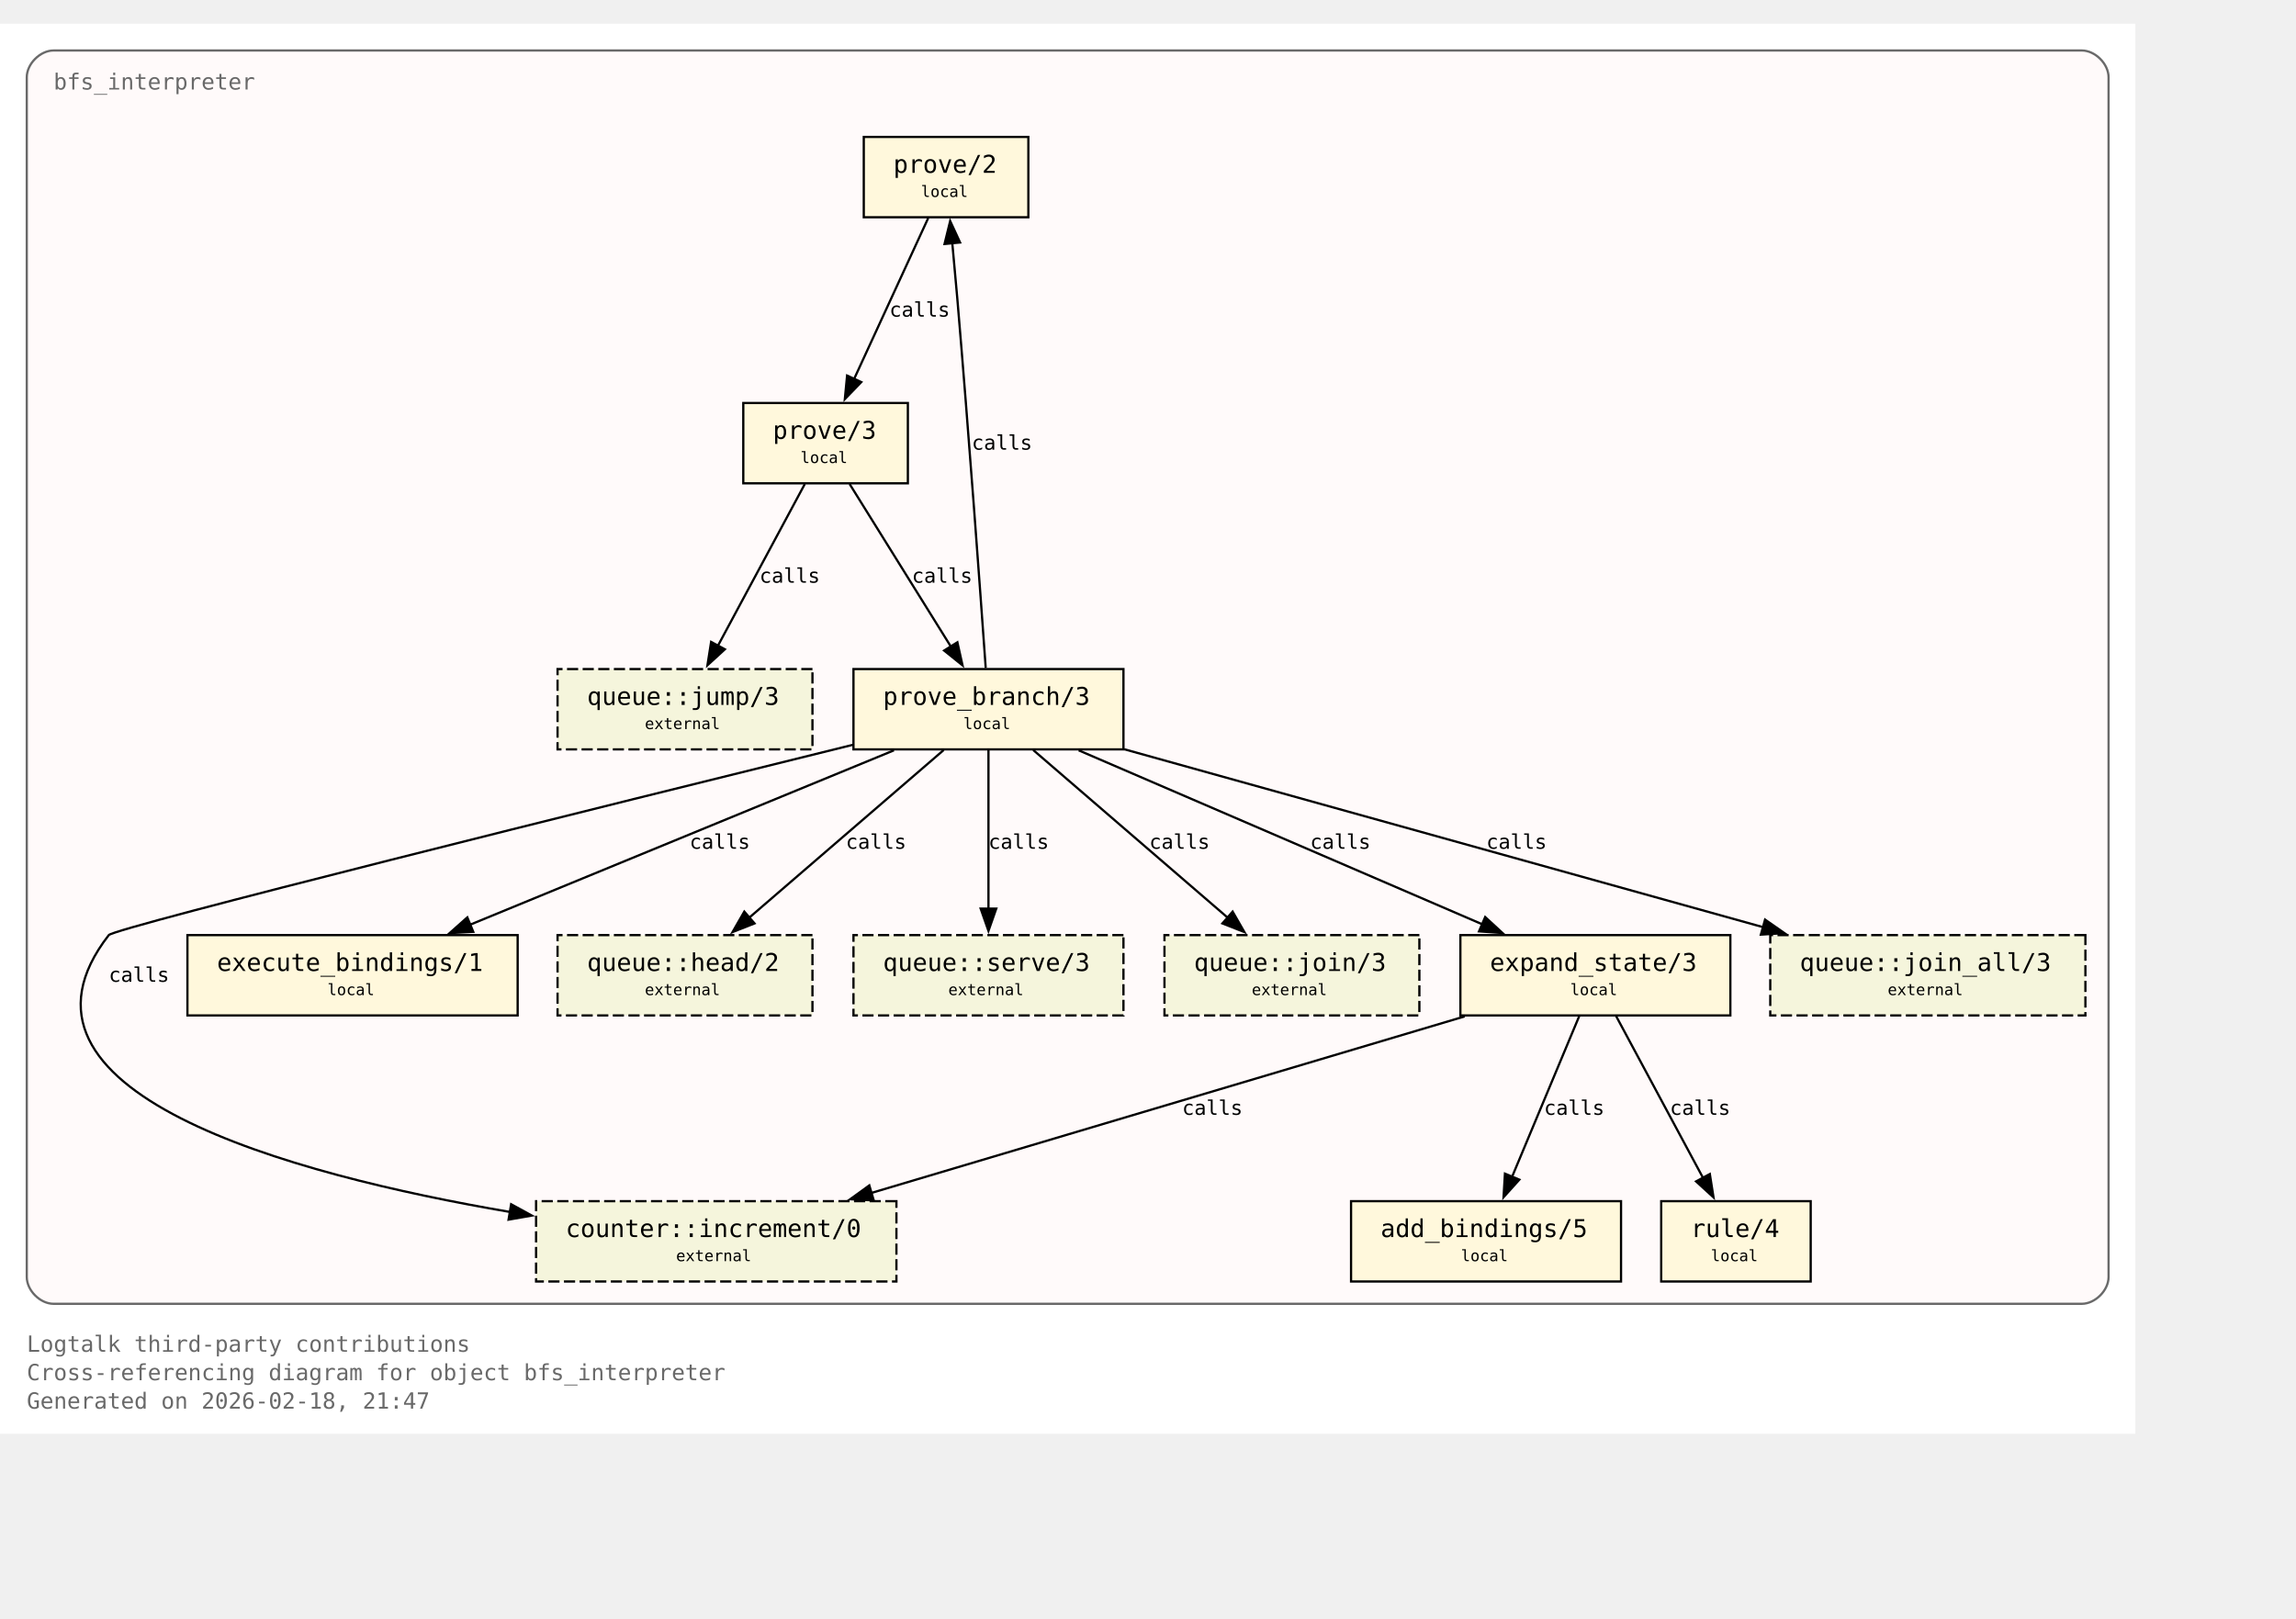
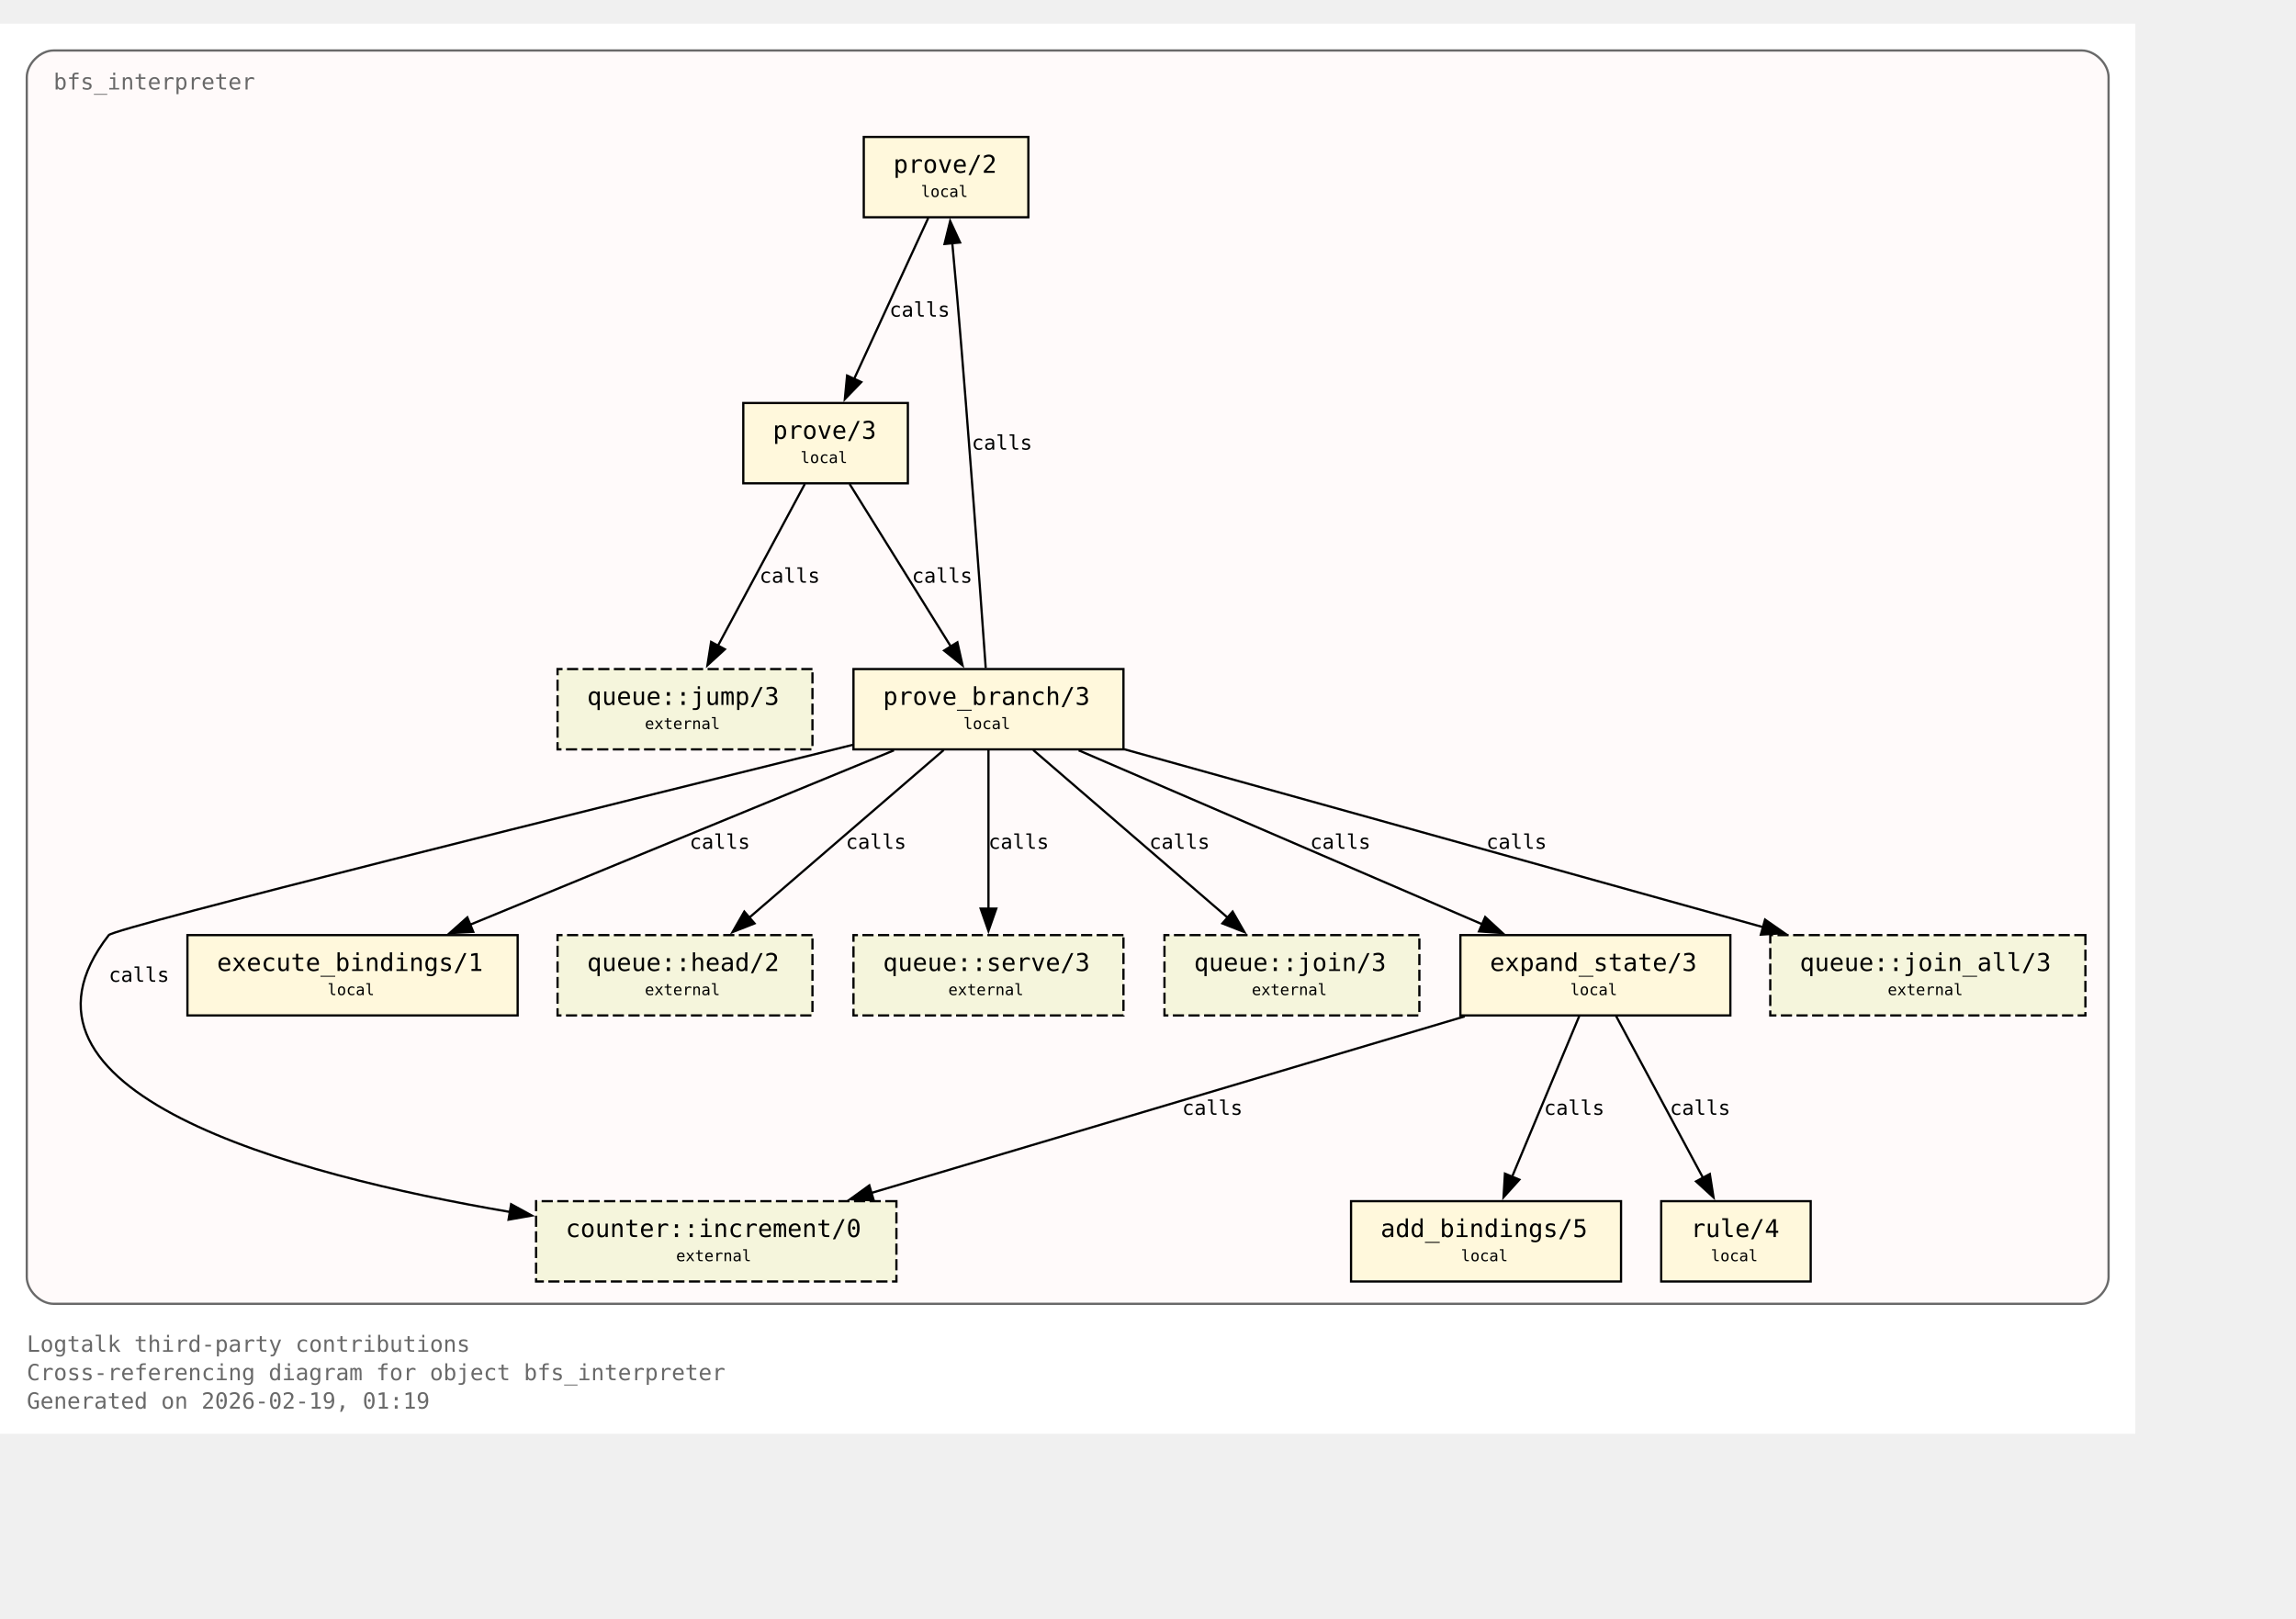
<svg xmlns="http://www.w3.org/2000/svg" xmlns:xlink="http://www.w3.org/1999/xlink" width="1101pt" height="776pt" viewBox="72.00 72.00 1029.00 704.00">
  <g id="graph0" class="graph" transform="scale(1 1) rotate(0) translate(76 700)">
    <polygon fill="white" stroke="none" points="-4,4 -4,-628 953,-628 953,4 -4,4" />
    <text xml:space="preserve" text-anchor="start" x="8" y="-32.75" font-family="Monospace" font-size="10.00" fill="dimgray">Logtalk third-party contributions</text>
    <text xml:space="preserve" text-anchor="start" x="8" y="-20" font-family="Monospace" font-size="10.00" fill="dimgray">Cross-referencing diagram for object bfs_interpreter</text>
-     <text xml:space="preserve" text-anchor="start" x="8" y="-7.25" font-family="Monospace" font-size="10.00" fill="dimgray">Generated on 2026-02-18, 21:47</text>
+     <text xml:space="preserve" text-anchor="start" x="8" y="-7.25" font-family="Monospace" font-size="10.00" fill="dimgray">Generated on 2026-02-19, 01:19</text>
    <g id="clust1" class="cluster">
      <g id="a_clust1">
        <a xlink:title="bfs_interpreter">
          <path fill="snow" stroke="dimgray" d="M20,-54.25C20,-54.25 929,-54.25 929,-54.25 935,-54.25 941,-60.25 941,-66.25 941,-66.25 941,-604 941,-604 941,-610 935,-616 929,-616 929,-616 20,-616 20,-616 14,-616 8,-610 8,-604 8,-604 8,-66.25 8,-66.25 8,-60.25 14,-54.25 20,-54.25" />
          <g id="a_clust1_0">
-             <a xlink:href="https://github.com/LogtalkDotOrg/logtalk3/tree/0082bca1e94c63f595b5f17dc783fbf3cc65948a/contributions/verdi_neruda/bfs_interpreter.lgt#L35" xlink:title="https://github.com/LogtalkDotOrg/logtalk3/tree/0082bca1e94c63f595b5f17dc783fbf3cc65948a/contributions/verdi_neruda/bfs_interpreter.lgt#L35">
+             <a xlink:href="https://github.com/LogtalkDotOrg/logtalk3/tree/a87cc66aca2146423118a22d16bc116d2a34b094/contributions/verdi_neruda/bfs_interpreter.lgt#L35" xlink:title="https://github.com/LogtalkDotOrg/logtalk3/tree/a87cc66aca2146423118a22d16bc116d2a34b094/contributions/verdi_neruda/bfs_interpreter.lgt#L35">
              <text xml:space="preserve" text-anchor="start" x="20" y="-598.5" font-family="Monospace" font-size="10.00" fill="dimgray">bfs_interpreter</text>
            </a>
          </g>
        </a>
      </g>
    </g>
    <g id="node1" class="node">
      <polygon fill="cornsilk" stroke="black" points="456.88,-577.25 383.12,-577.25 383.12,-541.25 456.88,-541.25 456.88,-577.25" />
      <text xml:space="preserve" text-anchor="start" x="391.12" y="-561.95" font-family="Monospace" font-size="9.00"> </text>
      <g id="a_node1_1">
-         <a xlink:href="https://github.com/LogtalkDotOrg/logtalk3/tree/0082bca1e94c63f595b5f17dc783fbf3cc65948a/contributions/verdi_neruda/bfs_interpreter.lgt#L45" xlink:title="https://github.com/LogtalkDotOrg/logtalk3/tree/0082bca1e94c63f595b5f17dc783fbf3cc65948a/contributions/verdi_neruda/bfs_interpreter.lgt#L45">
+         <a xlink:href="https://github.com/LogtalkDotOrg/logtalk3/tree/a87cc66aca2146423118a22d16bc116d2a34b094/contributions/verdi_neruda/bfs_interpreter.lgt#L45" xlink:title="https://github.com/LogtalkDotOrg/logtalk3/tree/a87cc66aca2146423118a22d16bc116d2a34b094/contributions/verdi_neruda/bfs_interpreter.lgt#L45">
          <text xml:space="preserve" text-anchor="start" x="396.38" y="-561.17" font-family="Monospace" font-size="11.00">prove/2</text>
        </a>
      </g>
      <text xml:space="preserve" text-anchor="start" x="443.62" y="-561.95" font-family="Monospace" font-size="9.00"> </text>
      <text xml:space="preserve" text-anchor="start" x="391.12" y="-549.58" font-family="Monospace" font-size="9.00"> </text>
      <text xml:space="preserve" text-anchor="start" x="408.75" y="-550.35" font-family="Monospace" font-size="7.00">local</text>
      <text xml:space="preserve" text-anchor="start" x="443.62" y="-549.58" font-family="Monospace" font-size="9.00"> </text>
    </g>
    <g id="node2" class="node">
      <polygon fill="cornsilk" stroke="black" points="402.88,-458 329.12,-458 329.12,-422 402.88,-422 402.88,-458" />
      <text xml:space="preserve" text-anchor="start" x="337.12" y="-442.7" font-family="Monospace" font-size="9.00"> </text>
      <g id="a_node2_2">
-         <a xlink:href="https://github.com/LogtalkDotOrg/logtalk3/tree/0082bca1e94c63f595b5f17dc783fbf3cc65948a/contributions/verdi_neruda/bfs_interpreter.lgt#L48" xlink:title="https://github.com/LogtalkDotOrg/logtalk3/tree/0082bca1e94c63f595b5f17dc783fbf3cc65948a/contributions/verdi_neruda/bfs_interpreter.lgt#L48">
+         <a xlink:href="https://github.com/LogtalkDotOrg/logtalk3/tree/a87cc66aca2146423118a22d16bc116d2a34b094/contributions/verdi_neruda/bfs_interpreter.lgt#L48" xlink:title="https://github.com/LogtalkDotOrg/logtalk3/tree/a87cc66aca2146423118a22d16bc116d2a34b094/contributions/verdi_neruda/bfs_interpreter.lgt#L48">
          <text xml:space="preserve" text-anchor="start" x="342.38" y="-441.93" font-family="Monospace" font-size="11.00">prove/3</text>
        </a>
      </g>
      <text xml:space="preserve" text-anchor="start" x="389.62" y="-442.7" font-family="Monospace" font-size="9.00"> </text>
      <text xml:space="preserve" text-anchor="start" x="337.12" y="-430.32" font-family="Monospace" font-size="9.00"> </text>
      <text xml:space="preserve" text-anchor="start" x="354.75" y="-431.1" font-family="Monospace" font-size="7.00">local</text>
      <text xml:space="preserve" text-anchor="start" x="389.62" y="-430.32" font-family="Monospace" font-size="9.00"> </text>
    </g>
    <g id="edge1" class="edge">
      <g id="a_edge1">
-         <a xlink:href="https://github.com/LogtalkDotOrg/logtalk3/tree/0082bca1e94c63f595b5f17dc783fbf3cc65948a/contributions/verdi_neruda/bfs_interpreter.lgt#L45" xlink:title="calls">
+         <a xlink:href="https://github.com/LogtalkDotOrg/logtalk3/tree/a87cc66aca2146423118a22d16bc116d2a34b094/contributions/verdi_neruda/bfs_interpreter.lgt#L45" xlink:title="calls">
          <path fill="none" stroke="black" d="M412.03,-540.95C403.26,-521.9 389.03,-491 378.71,-468.6" />
          <polygon fill="black" stroke="black" points="382,-467.37 374.63,-459.75 375.64,-470.29 382,-467.37" />
        </a>
      </g>
      <g id="a_edge1-label">
-         <a xlink:href="https://github.com/LogtalkDotOrg/logtalk3/tree/0082bca1e94c63f595b5f17dc783fbf3cc65948a/contributions/verdi_neruda/bfs_interpreter.lgt#L45" xlink:title="https://github.com/LogtalkDotOrg/logtalk3/tree/0082bca1e94c63f595b5f17dc783fbf3cc65948a/contributions/verdi_neruda/bfs_interpreter.lgt#L45">
+         <a xlink:href="https://github.com/LogtalkDotOrg/logtalk3/tree/a87cc66aca2146423118a22d16bc116d2a34b094/contributions/verdi_neruda/bfs_interpreter.lgt#L45" xlink:title="https://github.com/LogtalkDotOrg/logtalk3/tree/a87cc66aca2146423118a22d16bc116d2a34b094/contributions/verdi_neruda/bfs_interpreter.lgt#L45">
          <text xml:space="preserve" text-anchor="start" x="394.62" y="-496.7" font-family="Monospace" font-size="9.00">calls</text>
        </a>
      </g>
    </g>
    <g id="node3" class="node">
      <polygon fill="cornsilk" stroke="black" points="499.5,-338.75 378.5,-338.75 378.5,-302.75 499.5,-302.75 499.5,-338.75" />
      <text xml:space="preserve" text-anchor="start" x="386.5" y="-323.45" font-family="Monospace" font-size="9.00"> </text>
      <g id="a_node3_3">
-         <a xlink:href="https://github.com/LogtalkDotOrg/logtalk3/tree/0082bca1e94c63f595b5f17dc783fbf3cc65948a/contributions/verdi_neruda/bfs_interpreter.lgt#L53" xlink:title="https://github.com/LogtalkDotOrg/logtalk3/tree/0082bca1e94c63f595b5f17dc783fbf3cc65948a/contributions/verdi_neruda/bfs_interpreter.lgt#L53">
+         <a xlink:href="https://github.com/LogtalkDotOrg/logtalk3/tree/a87cc66aca2146423118a22d16bc116d2a34b094/contributions/verdi_neruda/bfs_interpreter.lgt#L53" xlink:title="https://github.com/LogtalkDotOrg/logtalk3/tree/a87cc66aca2146423118a22d16bc116d2a34b094/contributions/verdi_neruda/bfs_interpreter.lgt#L53">
          <text xml:space="preserve" text-anchor="start" x="391.75" y="-322.68" font-family="Monospace" font-size="11.00">prove_branch/3</text>
        </a>
      </g>
      <text xml:space="preserve" text-anchor="start" x="486.25" y="-323.45" font-family="Monospace" font-size="9.00"> </text>
      <text xml:space="preserve" text-anchor="start" x="386.5" y="-311.07" font-family="Monospace" font-size="9.00"> </text>
      <text xml:space="preserve" text-anchor="start" x="427.75" y="-311.85" font-family="Monospace" font-size="7.00">local</text>
      <text xml:space="preserve" text-anchor="start" x="486.25" y="-311.07" font-family="Monospace" font-size="9.00"> </text>
    </g>
    <g id="edge2" class="edge">
      <g id="a_edge2">
-         <a xlink:href="https://github.com/LogtalkDotOrg/logtalk3/tree/0082bca1e94c63f595b5f17dc783fbf3cc65948a/contributions/verdi_neruda/bfs_interpreter.lgt#L48" xlink:title="calls">
+         <a xlink:href="https://github.com/LogtalkDotOrg/logtalk3/tree/a87cc66aca2146423118a22d16bc116d2a34b094/contributions/verdi_neruda/bfs_interpreter.lgt#L48" xlink:title="calls">
          <path fill="none" stroke="black" d="M376.77,-421.7C388.74,-402.48 408.22,-371.19 422.2,-348.74" />
          <polygon fill="black" stroke="black" points="425.07,-350.75 427.38,-340.41 419.13,-347.05 425.07,-350.75" />
        </a>
      </g>
      <g id="a_edge2-label">
-         <a xlink:href="https://github.com/LogtalkDotOrg/logtalk3/tree/0082bca1e94c63f595b5f17dc783fbf3cc65948a/contributions/verdi_neruda/bfs_interpreter.lgt#L48" xlink:title="https://github.com/LogtalkDotOrg/logtalk3/tree/0082bca1e94c63f595b5f17dc783fbf3cc65948a/contributions/verdi_neruda/bfs_interpreter.lgt#L48">
+         <a xlink:href="https://github.com/LogtalkDotOrg/logtalk3/tree/a87cc66aca2146423118a22d16bc116d2a34b094/contributions/verdi_neruda/bfs_interpreter.lgt#L48" xlink:title="https://github.com/LogtalkDotOrg/logtalk3/tree/a87cc66aca2146423118a22d16bc116d2a34b094/contributions/verdi_neruda/bfs_interpreter.lgt#L48">
          <text xml:space="preserve" text-anchor="start" x="404.69" y="-377.45" font-family="Monospace" font-size="9.00">calls</text>
        </a>
      </g>
    </g>
    <g id="node8" class="node">
      <polygon fill="beige" stroke="black" stroke-dasharray="5,2" points="360.12,-338.75 245.88,-338.75 245.88,-302.75 360.12,-302.75 360.12,-338.75" />
      <text xml:space="preserve" text-anchor="start" x="253.88" y="-323.45" font-family="Monospace" font-size="9.00"> </text>
      <g id="a_node8_4">
        <a xlink:href="https://logtalk.org/library/queuep_0.html#jump-3" xlink:title="https://logtalk.org/library/queuep_0.html#jump-3">
          <text xml:space="preserve" text-anchor="start" x="259.12" y="-322.68" font-family="Monospace" font-size="11.00">queue::jump/3</text>
        </a>
      </g>
      <text xml:space="preserve" text-anchor="start" x="346.88" y="-323.45" font-family="Monospace" font-size="9.00"> </text>
      <text xml:space="preserve" text-anchor="start" x="253.88" y="-311.07" font-family="Monospace" font-size="9.00"> </text>
      <text xml:space="preserve" text-anchor="start" x="285" y="-311.85" font-family="Monospace" font-size="7.00">external</text>
      <text xml:space="preserve" text-anchor="start" x="346.88" y="-311.07" font-family="Monospace" font-size="9.00"> </text>
    </g>
    <g id="edge8" class="edge">
      <g id="a_edge8">
-         <a xlink:href="https://github.com/LogtalkDotOrg/logtalk3/tree/0082bca1e94c63f595b5f17dc783fbf3cc65948a/contributions/verdi_neruda/bfs_interpreter.lgt#L48" xlink:title="calls">
+         <a xlink:href="https://github.com/LogtalkDotOrg/logtalk3/tree/a87cc66aca2146423118a22d16bc116d2a34b094/contributions/verdi_neruda/bfs_interpreter.lgt#L48" xlink:title="calls">
          <path fill="none" stroke="black" d="M356.7,-421.7C346.42,-402.56 329.72,-371.47 317.67,-349.04" />
          <polygon fill="black" stroke="black" points="320.87,-347.61 313.05,-340.45 314.7,-350.92 320.87,-347.61" />
        </a>
      </g>
      <g id="a_edge8-label">
-         <a xlink:href="https://github.com/LogtalkDotOrg/logtalk3/tree/0082bca1e94c63f595b5f17dc783fbf3cc65948a/contributions/verdi_neruda/bfs_interpreter.lgt#L48" xlink:title="https://github.com/LogtalkDotOrg/logtalk3/tree/0082bca1e94c63f595b5f17dc783fbf3cc65948a/contributions/verdi_neruda/bfs_interpreter.lgt#L48">
+         <a xlink:href="https://github.com/LogtalkDotOrg/logtalk3/tree/a87cc66aca2146423118a22d16bc116d2a34b094/contributions/verdi_neruda/bfs_interpreter.lgt#L48" xlink:title="https://github.com/LogtalkDotOrg/logtalk3/tree/a87cc66aca2146423118a22d16bc116d2a34b094/contributions/verdi_neruda/bfs_interpreter.lgt#L48">
          <text xml:space="preserve" text-anchor="start" x="336.39" y="-377.45" font-family="Monospace" font-size="9.00">calls</text>
        </a>
      </g>
    </g>
    <g id="edge4" class="edge">
      <g id="a_edge4">
-         <a xlink:href="https://github.com/LogtalkDotOrg/logtalk3/tree/0082bca1e94c63f595b5f17dc783fbf3cc65948a/contributions/verdi_neruda/bfs_interpreter.lgt#L57" xlink:title="calls">
+         <a xlink:href="https://github.com/LogtalkDotOrg/logtalk3/tree/a87cc66aca2146423118a22d16bc116d2a34b094/contributions/verdi_neruda/bfs_interpreter.lgt#L57" xlink:title="calls">
          <path fill="none" stroke="black" d="M437.77,-339.22C435.45,-371.85 430.2,-444.29 425,-505.25 424.32,-513.2 423.53,-521.81 422.78,-529.74" />
          <polygon fill="black" stroke="black" points="419.31,-529.28 421.84,-539.56 426.28,-529.94 419.31,-529.28" />
        </a>
      </g>
      <g id="a_edge4-label">
-         <a xlink:href="https://github.com/LogtalkDotOrg/logtalk3/tree/0082bca1e94c63f595b5f17dc783fbf3cc65948a/contributions/verdi_neruda/bfs_interpreter.lgt#L57" xlink:title="https://github.com/LogtalkDotOrg/logtalk3/tree/0082bca1e94c63f595b5f17dc783fbf3cc65948a/contributions/verdi_neruda/bfs_interpreter.lgt#L57">
+         <a xlink:href="https://github.com/LogtalkDotOrg/logtalk3/tree/a87cc66aca2146423118a22d16bc116d2a34b094/contributions/verdi_neruda/bfs_interpreter.lgt#L57" xlink:title="https://github.com/LogtalkDotOrg/logtalk3/tree/a87cc66aca2146423118a22d16bc116d2a34b094/contributions/verdi_neruda/bfs_interpreter.lgt#L57">
          <text xml:space="preserve" text-anchor="start" x="431.51" y="-437.07" font-family="Monospace" font-size="9.00">calls</text>
        </a>
      </g>
    </g>
    <g id="node4" class="node">
      <polygon fill="cornsilk" stroke="black" points="771.5,-219.5 650.5,-219.5 650.5,-183.5 771.5,-183.5 771.5,-219.5" />
      <text xml:space="preserve" text-anchor="start" x="658.5" y="-204.2" font-family="Monospace" font-size="9.00"> </text>
      <g id="a_node4_5">
-         <a xlink:href="https://github.com/LogtalkDotOrg/logtalk3/tree/0082bca1e94c63f595b5f17dc783fbf3cc65948a/contributions/verdi_neruda/bfs_interpreter.lgt#L75" xlink:title="https://github.com/LogtalkDotOrg/logtalk3/tree/0082bca1e94c63f595b5f17dc783fbf3cc65948a/contributions/verdi_neruda/bfs_interpreter.lgt#L75">
+         <a xlink:href="https://github.com/LogtalkDotOrg/logtalk3/tree/a87cc66aca2146423118a22d16bc116d2a34b094/contributions/verdi_neruda/bfs_interpreter.lgt#L75" xlink:title="https://github.com/LogtalkDotOrg/logtalk3/tree/a87cc66aca2146423118a22d16bc116d2a34b094/contributions/verdi_neruda/bfs_interpreter.lgt#L75">
          <text xml:space="preserve" text-anchor="start" x="663.75" y="-203.43" font-family="Monospace" font-size="11.00">expand_state/3</text>
        </a>
      </g>
      <text xml:space="preserve" text-anchor="start" x="758.25" y="-204.2" font-family="Monospace" font-size="9.00"> </text>
      <text xml:space="preserve" text-anchor="start" x="658.5" y="-191.82" font-family="Monospace" font-size="9.00"> </text>
      <text xml:space="preserve" text-anchor="start" x="699.75" y="-192.6" font-family="Monospace" font-size="7.00">local</text>
      <text xml:space="preserve" text-anchor="start" x="758.25" y="-191.82" font-family="Monospace" font-size="9.00"> </text>
    </g>
    <g id="edge5" class="edge">
      <g id="a_edge5">
-         <a xlink:href="https://github.com/LogtalkDotOrg/logtalk3/tree/0082bca1e94c63f595b5f17dc783fbf3cc65948a/contributions/verdi_neruda/bfs_interpreter.lgt#L57" xlink:title="calls">
+         <a xlink:href="https://github.com/LogtalkDotOrg/logtalk3/tree/a87cc66aca2146423118a22d16bc116d2a34b094/contributions/verdi_neruda/bfs_interpreter.lgt#L57" xlink:title="calls">
          <path fill="none" stroke="black" d="M479.43,-302.32C527.61,-281.55 608.15,-246.84 660.41,-224.31" />
          <polygon fill="black" stroke="black" points="661.61,-227.6 669.4,-220.43 658.84,-221.17 661.61,-227.6" />
        </a>
      </g>
      <g id="a_edge5-label">
-         <a xlink:href="https://github.com/LogtalkDotOrg/logtalk3/tree/0082bca1e94c63f595b5f17dc783fbf3cc65948a/contributions/verdi_neruda/bfs_interpreter.lgt#L57" xlink:title="https://github.com/LogtalkDotOrg/logtalk3/tree/0082bca1e94c63f595b5f17dc783fbf3cc65948a/contributions/verdi_neruda/bfs_interpreter.lgt#L57">
+         <a xlink:href="https://github.com/LogtalkDotOrg/logtalk3/tree/a87cc66aca2146423118a22d16bc116d2a34b094/contributions/verdi_neruda/bfs_interpreter.lgt#L57" xlink:title="https://github.com/LogtalkDotOrg/logtalk3/tree/a87cc66aca2146423118a22d16bc116d2a34b094/contributions/verdi_neruda/bfs_interpreter.lgt#L57">
          <text xml:space="preserve" text-anchor="start" x="583.16" y="-258.2" font-family="Monospace" font-size="9.00">calls</text>
        </a>
      </g>
    </g>
    <g id="node6" class="node">
      <polygon fill="cornsilk" stroke="black" points="228,-219.5 80,-219.5 80,-183.5 228,-183.5 228,-219.5" />
      <text xml:space="preserve" text-anchor="start" x="88" y="-204.2" font-family="Monospace" font-size="9.00"> </text>
      <g id="a_node6_6">
-         <a xlink:href="https://github.com/LogtalkDotOrg/logtalk3/tree/0082bca1e94c63f595b5f17dc783fbf3cc65948a/contributions/verdi_neruda/bfs_interpreter.lgt#L100" xlink:title="https://github.com/LogtalkDotOrg/logtalk3/tree/0082bca1e94c63f595b5f17dc783fbf3cc65948a/contributions/verdi_neruda/bfs_interpreter.lgt#L100">
+         <a xlink:href="https://github.com/LogtalkDotOrg/logtalk3/tree/a87cc66aca2146423118a22d16bc116d2a34b094/contributions/verdi_neruda/bfs_interpreter.lgt#L100" xlink:title="https://github.com/LogtalkDotOrg/logtalk3/tree/a87cc66aca2146423118a22d16bc116d2a34b094/contributions/verdi_neruda/bfs_interpreter.lgt#L100">
          <text xml:space="preserve" text-anchor="start" x="93.25" y="-203.43" font-family="Monospace" font-size="11.00">execute_bindings/1</text>
        </a>
      </g>
      <text xml:space="preserve" text-anchor="start" x="214.75" y="-204.2" font-family="Monospace" font-size="9.00"> </text>
      <text xml:space="preserve" text-anchor="start" x="88" y="-191.82" font-family="Monospace" font-size="9.00"> </text>
      <text xml:space="preserve" text-anchor="start" x="142.75" y="-192.6" font-family="Monospace" font-size="7.00">local</text>
      <text xml:space="preserve" text-anchor="start" x="214.75" y="-191.82" font-family="Monospace" font-size="9.00"> </text>
    </g>
    <g id="edge3" class="edge">
      <g id="a_edge3">
-         <a xlink:href="https://github.com/LogtalkDotOrg/logtalk3/tree/0082bca1e94c63f595b5f17dc783fbf3cc65948a/contributions/verdi_neruda/bfs_interpreter.lgt#L53" xlink:title="calls">
+         <a xlink:href="https://github.com/LogtalkDotOrg/logtalk3/tree/a87cc66aca2146423118a22d16bc116d2a34b094/contributions/verdi_neruda/bfs_interpreter.lgt#L53" xlink:title="calls">
          <path fill="none" stroke="black" d="M396.64,-302.32C346.05,-281.51 261.41,-246.69 206.66,-224.16" />
          <polygon fill="black" stroke="black" points="208.11,-220.97 197.53,-220.41 205.44,-227.45 208.11,-220.97" />
        </a>
      </g>
      <g id="a_edge3-label">
-         <a xlink:href="https://github.com/LogtalkDotOrg/logtalk3/tree/0082bca1e94c63f595b5f17dc783fbf3cc65948a/contributions/verdi_neruda/bfs_interpreter.lgt#L53" xlink:title="https://github.com/LogtalkDotOrg/logtalk3/tree/0082bca1e94c63f595b5f17dc783fbf3cc65948a/contributions/verdi_neruda/bfs_interpreter.lgt#L53">
+         <a xlink:href="https://github.com/LogtalkDotOrg/logtalk3/tree/a87cc66aca2146423118a22d16bc116d2a34b094/contributions/verdi_neruda/bfs_interpreter.lgt#L53" xlink:title="https://github.com/LogtalkDotOrg/logtalk3/tree/a87cc66aca2146423118a22d16bc116d2a34b094/contributions/verdi_neruda/bfs_interpreter.lgt#L53">
          <text xml:space="preserve" text-anchor="start" x="305.05" y="-258.2" font-family="Monospace" font-size="9.00">calls</text>
        </a>
      </g>
    </g>
    <g id="node9" class="node">
      <polygon fill="beige" stroke="black" stroke-dasharray="5,2" points="360.12,-219.5 245.88,-219.5 245.88,-183.5 360.12,-183.5 360.12,-219.5" />
      <text xml:space="preserve" text-anchor="start" x="253.88" y="-204.2" font-family="Monospace" font-size="9.00"> </text>
      <g id="a_node9_7">
        <a xlink:href="https://logtalk.org/library/queuep_0.html#head-2" xlink:title="https://logtalk.org/library/queuep_0.html#head-2">
          <text xml:space="preserve" text-anchor="start" x="259.12" y="-203.43" font-family="Monospace" font-size="11.00">queue::head/2</text>
        </a>
      </g>
      <text xml:space="preserve" text-anchor="start" x="346.88" y="-204.2" font-family="Monospace" font-size="9.00"> </text>
      <text xml:space="preserve" text-anchor="start" x="253.88" y="-191.82" font-family="Monospace" font-size="9.00"> </text>
      <text xml:space="preserve" text-anchor="start" x="285" y="-192.6" font-family="Monospace" font-size="7.00">external</text>
      <text xml:space="preserve" text-anchor="start" x="346.88" y="-191.82" font-family="Monospace" font-size="9.00"> </text>
    </g>
    <g id="edge9" class="edge">
      <g id="a_edge9">
-         <a xlink:href="https://github.com/LogtalkDotOrg/logtalk3/tree/0082bca1e94c63f595b5f17dc783fbf3cc65948a/contributions/verdi_neruda/bfs_interpreter.lgt#L53" xlink:title="calls">
+         <a xlink:href="https://github.com/LogtalkDotOrg/logtalk3/tree/a87cc66aca2146423118a22d16bc116d2a34b094/contributions/verdi_neruda/bfs_interpreter.lgt#L53" xlink:title="calls">
          <path fill="none" stroke="black" d="M418.93,-302.45C395.83,-282.53 357.71,-249.67 331.53,-227.1" />
          <polygon fill="black" stroke="black" points="334.16,-224.74 324.3,-220.86 329.58,-230.04 334.16,-224.74" />
        </a>
      </g>
      <g id="a_edge9-label">
-         <a xlink:href="https://github.com/LogtalkDotOrg/logtalk3/tree/0082bca1e94c63f595b5f17dc783fbf3cc65948a/contributions/verdi_neruda/bfs_interpreter.lgt#L53" xlink:title="https://github.com/LogtalkDotOrg/logtalk3/tree/0082bca1e94c63f595b5f17dc783fbf3cc65948a/contributions/verdi_neruda/bfs_interpreter.lgt#L53">
+         <a xlink:href="https://github.com/LogtalkDotOrg/logtalk3/tree/a87cc66aca2146423118a22d16bc116d2a34b094/contributions/verdi_neruda/bfs_interpreter.lgt#L53" xlink:title="https://github.com/LogtalkDotOrg/logtalk3/tree/a87cc66aca2146423118a22d16bc116d2a34b094/contributions/verdi_neruda/bfs_interpreter.lgt#L53">
          <text xml:space="preserve" text-anchor="start" x="375.08" y="-258.2" font-family="Monospace" font-size="9.00">calls</text>
        </a>
      </g>
    </g>
    <g id="node10" class="node">
      <polygon fill="beige" stroke="black" stroke-dasharray="5,2" points="499.5,-219.5 378.5,-219.5 378.5,-183.5 499.5,-183.5 499.5,-219.5" />
      <text xml:space="preserve" text-anchor="start" x="386.5" y="-204.2" font-family="Monospace" font-size="9.00"> </text>
      <g id="a_node10_8">
        <a xlink:href="https://logtalk.org/library/queuep_0.html#serve-3" xlink:title="https://logtalk.org/library/queuep_0.html#serve-3">
          <text xml:space="preserve" text-anchor="start" x="391.75" y="-203.43" font-family="Monospace" font-size="11.00">queue::serve/3</text>
        </a>
      </g>
      <text xml:space="preserve" text-anchor="start" x="486.25" y="-204.2" font-family="Monospace" font-size="9.00"> </text>
      <text xml:space="preserve" text-anchor="start" x="386.5" y="-191.82" font-family="Monospace" font-size="9.00"> </text>
      <text xml:space="preserve" text-anchor="start" x="421" y="-192.6" font-family="Monospace" font-size="7.00">external</text>
      <text xml:space="preserve" text-anchor="start" x="486.25" y="-191.82" font-family="Monospace" font-size="9.00"> </text>
    </g>
    <g id="edge10" class="edge">
      <g id="a_edge10">
-         <a xlink:href="https://github.com/LogtalkDotOrg/logtalk3/tree/0082bca1e94c63f595b5f17dc783fbf3cc65948a/contributions/verdi_neruda/bfs_interpreter.lgt#L57" xlink:title="calls">
+         <a xlink:href="https://github.com/LogtalkDotOrg/logtalk3/tree/a87cc66aca2146423118a22d16bc116d2a34b094/contributions/verdi_neruda/bfs_interpreter.lgt#L57" xlink:title="calls">
          <path fill="none" stroke="black" d="M439,-302.45C439,-283.75 439,-253.62 439,-231.33" />
          <polygon fill="black" stroke="black" points="442.5,-231.39 439,-221.39 435.5,-231.39 442.5,-231.39" />
        </a>
      </g>
      <g id="a_edge10-label">
-         <a xlink:href="https://github.com/LogtalkDotOrg/logtalk3/tree/0082bca1e94c63f595b5f17dc783fbf3cc65948a/contributions/verdi_neruda/bfs_interpreter.lgt#L57" xlink:title="https://github.com/LogtalkDotOrg/logtalk3/tree/0082bca1e94c63f595b5f17dc783fbf3cc65948a/contributions/verdi_neruda/bfs_interpreter.lgt#L57">
+         <a xlink:href="https://github.com/LogtalkDotOrg/logtalk3/tree/a87cc66aca2146423118a22d16bc116d2a34b094/contributions/verdi_neruda/bfs_interpreter.lgt#L57" xlink:title="https://github.com/LogtalkDotOrg/logtalk3/tree/a87cc66aca2146423118a22d16bc116d2a34b094/contributions/verdi_neruda/bfs_interpreter.lgt#L57">
          <text xml:space="preserve" text-anchor="start" x="439" y="-258.2" font-family="Monospace" font-size="9.00">calls</text>
        </a>
      </g>
    </g>
    <g id="node11" class="node">
      <polygon fill="beige" stroke="black" stroke-dasharray="5,2" points="632.12,-219.5 517.88,-219.5 517.88,-183.5 632.12,-183.5 632.12,-219.5" />
      <text xml:space="preserve" text-anchor="start" x="525.88" y="-204.2" font-family="Monospace" font-size="9.00"> </text>
      <g id="a_node11_9">
        <a xlink:href="https://logtalk.org/library/queuep_0.html#join-3" xlink:title="https://logtalk.org/library/queuep_0.html#join-3">
          <text xml:space="preserve" text-anchor="start" x="531.12" y="-203.43" font-family="Monospace" font-size="11.00">queue::join/3</text>
        </a>
      </g>
      <text xml:space="preserve" text-anchor="start" x="618.88" y="-204.2" font-family="Monospace" font-size="9.00"> </text>
      <text xml:space="preserve" text-anchor="start" x="525.88" y="-191.82" font-family="Monospace" font-size="9.00"> </text>
      <text xml:space="preserve" text-anchor="start" x="557" y="-192.6" font-family="Monospace" font-size="7.00">external</text>
      <text xml:space="preserve" text-anchor="start" x="618.88" y="-191.82" font-family="Monospace" font-size="9.00"> </text>
    </g>
    <g id="edge11" class="edge">
      <g id="a_edge11">
-         <a xlink:href="https://github.com/LogtalkDotOrg/logtalk3/tree/0082bca1e94c63f595b5f17dc783fbf3cc65948a/contributions/verdi_neruda/bfs_interpreter.lgt#L57" xlink:title="calls">
+         <a xlink:href="https://github.com/LogtalkDotOrg/logtalk3/tree/a87cc66aca2146423118a22d16bc116d2a34b094/contributions/verdi_neruda/bfs_interpreter.lgt#L57" xlink:title="calls">
          <path fill="none" stroke="black" d="M459.07,-302.45C482.17,-282.53 520.29,-249.67 546.47,-227.1" />
          <polygon fill="black" stroke="black" points="548.42,-230.04 553.7,-220.86 543.84,-224.74 548.42,-230.04" />
        </a>
      </g>
      <g id="a_edge11-label">
-         <a xlink:href="https://github.com/LogtalkDotOrg/logtalk3/tree/0082bca1e94c63f595b5f17dc783fbf3cc65948a/contributions/verdi_neruda/bfs_interpreter.lgt#L57" xlink:title="https://github.com/LogtalkDotOrg/logtalk3/tree/0082bca1e94c63f595b5f17dc783fbf3cc65948a/contributions/verdi_neruda/bfs_interpreter.lgt#L57">
+         <a xlink:href="https://github.com/LogtalkDotOrg/logtalk3/tree/a87cc66aca2146423118a22d16bc116d2a34b094/contributions/verdi_neruda/bfs_interpreter.lgt#L57" xlink:title="https://github.com/LogtalkDotOrg/logtalk3/tree/a87cc66aca2146423118a22d16bc116d2a34b094/contributions/verdi_neruda/bfs_interpreter.lgt#L57">
          <text xml:space="preserve" text-anchor="start" x="511.08" y="-258.2" font-family="Monospace" font-size="9.00">calls</text>
        </a>
      </g>
    </g>
    <g id="node12" class="node">
      <polygon fill="beige" stroke="black" stroke-dasharray="5,2" points="397.75,-100.25 236.25,-100.25 236.25,-64.25 397.75,-64.25 397.75,-100.25" />
      <text xml:space="preserve" text-anchor="start" x="244.25" y="-84.95" font-family="Monospace" font-size="9.00"> </text>
      <g id="a_node12_10">
        <a xlink:href="https://logtalk.org/library/counter_0.html#increment-0" xlink:title="https://logtalk.org/library/counter_0.html#increment-0">
          <text xml:space="preserve" text-anchor="start" x="249.5" y="-84.17" font-family="Monospace" font-size="11.00">counter::increment/0</text>
        </a>
      </g>
      <text xml:space="preserve" text-anchor="start" x="384.5" y="-84.95" font-family="Monospace" font-size="9.00"> </text>
      <text xml:space="preserve" text-anchor="start" x="244.25" y="-72.58" font-family="Monospace" font-size="9.00"> </text>
      <text xml:space="preserve" text-anchor="start" x="299" y="-73.35" font-family="Monospace" font-size="7.00">external</text>
      <text xml:space="preserve" text-anchor="start" x="384.5" y="-72.58" font-family="Monospace" font-size="9.00"> </text>
    </g>
    <g id="edge12" class="edge">
      <g id="a_edge12">
-         <a xlink:href="https://github.com/LogtalkDotOrg/logtalk3/tree/0082bca1e94c63f595b5f17dc783fbf3cc65948a/contributions/verdi_neruda/bfs_interpreter.lgt#L57" xlink:title="calls">
+         <a xlink:href="https://github.com/LogtalkDotOrg/logtalk3/tree/a87cc66aca2146423118a22d16bc116d2a34b094/contributions/verdi_neruda/bfs_interpreter.lgt#L57" xlink:title="calls">
          <path fill="none" stroke="black" d="M378.32,-304.82C268.39,-277.71 47.35,-222.85 44.75,-219.5 -10,-149.09 125.72,-112.3 224.6,-95.41" />
          <polygon fill="black" stroke="black" points="225.07,-98.88 234.36,-93.79 223.92,-91.97 225.07,-98.88" />
        </a>
      </g>
      <g id="a_edge12-label">
-         <a xlink:href="https://github.com/LogtalkDotOrg/logtalk3/tree/0082bca1e94c63f595b5f17dc783fbf3cc65948a/contributions/verdi_neruda/bfs_interpreter.lgt#L57" xlink:title="https://github.com/LogtalkDotOrg/logtalk3/tree/0082bca1e94c63f595b5f17dc783fbf3cc65948a/contributions/verdi_neruda/bfs_interpreter.lgt#L57">
+         <a xlink:href="https://github.com/LogtalkDotOrg/logtalk3/tree/a87cc66aca2146423118a22d16bc116d2a34b094/contributions/verdi_neruda/bfs_interpreter.lgt#L57" xlink:title="https://github.com/LogtalkDotOrg/logtalk3/tree/a87cc66aca2146423118a22d16bc116d2a34b094/contributions/verdi_neruda/bfs_interpreter.lgt#L57">
          <text xml:space="preserve" text-anchor="start" x="44.75" y="-198.57" font-family="Monospace" font-size="9.00">calls</text>
        </a>
      </g>
    </g>
    <g id="node13" class="node">
      <polygon fill="beige" stroke="black" stroke-dasharray="5,2" points="930.62,-219.5 789.38,-219.5 789.38,-183.5 930.62,-183.5 930.62,-219.5" />
      <text xml:space="preserve" text-anchor="start" x="797.38" y="-204.2" font-family="Monospace" font-size="9.00"> </text>
      <g id="a_node13_11">
        <a xlink:href="https://logtalk.org/library/queuep_0.html#join-all-3" xlink:title="https://logtalk.org/library/queuep_0.html#join-all-3">
          <text xml:space="preserve" text-anchor="start" x="802.62" y="-203.43" font-family="Monospace" font-size="11.00">queue::join_all/3</text>
        </a>
      </g>
      <text xml:space="preserve" text-anchor="start" x="917.38" y="-204.2" font-family="Monospace" font-size="9.00"> </text>
      <text xml:space="preserve" text-anchor="start" x="797.38" y="-191.82" font-family="Monospace" font-size="9.00"> </text>
      <text xml:space="preserve" text-anchor="start" x="842" y="-192.6" font-family="Monospace" font-size="7.00">external</text>
      <text xml:space="preserve" text-anchor="start" x="917.38" y="-191.82" font-family="Monospace" font-size="9.00"> </text>
    </g>
    <g id="edge13" class="edge">
      <g id="a_edge13">
-         <a xlink:href="https://github.com/LogtalkDotOrg/logtalk3/tree/0082bca1e94c63f595b5f17dc783fbf3cc65948a/contributions/verdi_neruda/bfs_interpreter.lgt#L57" xlink:title="calls">
+         <a xlink:href="https://github.com/LogtalkDotOrg/logtalk3/tree/a87cc66aca2146423118a22d16bc116d2a34b094/contributions/verdi_neruda/bfs_interpreter.lgt#L57" xlink:title="calls">
          <path fill="none" stroke="black" d="M499.77,-302.83C575.61,-281.7 705.21,-245.61 786.54,-222.96" />
          <polygon fill="black" stroke="black" points="787.04,-226.45 795.73,-220.4 785.16,-219.71 787.04,-226.45" />
        </a>
      </g>
      <g id="a_edge13-label">
-         <a xlink:href="https://github.com/LogtalkDotOrg/logtalk3/tree/0082bca1e94c63f595b5f17dc783fbf3cc65948a/contributions/verdi_neruda/bfs_interpreter.lgt#L57" xlink:title="https://github.com/LogtalkDotOrg/logtalk3/tree/0082bca1e94c63f595b5f17dc783fbf3cc65948a/contributions/verdi_neruda/bfs_interpreter.lgt#L57">
+         <a xlink:href="https://github.com/LogtalkDotOrg/logtalk3/tree/a87cc66aca2146423118a22d16bc116d2a34b094/contributions/verdi_neruda/bfs_interpreter.lgt#L57" xlink:title="https://github.com/LogtalkDotOrg/logtalk3/tree/a87cc66aca2146423118a22d16bc116d2a34b094/contributions/verdi_neruda/bfs_interpreter.lgt#L57">
          <text xml:space="preserve" text-anchor="start" x="662.12" y="-258.2" font-family="Monospace" font-size="9.00">calls</text>
        </a>
      </g>
    </g>
    <g id="node5" class="node">
      <polygon fill="cornsilk" stroke="black" points="722.5,-100.25 601.5,-100.25 601.5,-64.25 722.5,-64.25 722.5,-100.25" />
      <text xml:space="preserve" text-anchor="start" x="609.5" y="-84.95" font-family="Monospace" font-size="9.00"> </text>
      <g id="a_node5_12">
-         <a xlink:href="https://github.com/LogtalkDotOrg/logtalk3/tree/0082bca1e94c63f595b5f17dc783fbf3cc65948a/contributions/verdi_neruda/bfs_interpreter.lgt#L94" xlink:title="https://github.com/LogtalkDotOrg/logtalk3/tree/0082bca1e94c63f595b5f17dc783fbf3cc65948a/contributions/verdi_neruda/bfs_interpreter.lgt#L94">
+         <a xlink:href="https://github.com/LogtalkDotOrg/logtalk3/tree/a87cc66aca2146423118a22d16bc116d2a34b094/contributions/verdi_neruda/bfs_interpreter.lgt#L94" xlink:title="https://github.com/LogtalkDotOrg/logtalk3/tree/a87cc66aca2146423118a22d16bc116d2a34b094/contributions/verdi_neruda/bfs_interpreter.lgt#L94">
          <text xml:space="preserve" text-anchor="start" x="614.75" y="-84.17" font-family="Monospace" font-size="11.00">add_bindings/5</text>
        </a>
      </g>
      <text xml:space="preserve" text-anchor="start" x="709.25" y="-84.95" font-family="Monospace" font-size="9.00"> </text>
      <text xml:space="preserve" text-anchor="start" x="609.5" y="-72.58" font-family="Monospace" font-size="9.00"> </text>
      <text xml:space="preserve" text-anchor="start" x="650.75" y="-73.35" font-family="Monospace" font-size="7.00">local</text>
      <text xml:space="preserve" text-anchor="start" x="709.25" y="-72.58" font-family="Monospace" font-size="9.00"> </text>
    </g>
    <g id="edge7" class="edge">
      <g id="a_edge7">
-         <a xlink:href="https://github.com/LogtalkDotOrg/logtalk3/tree/0082bca1e94c63f595b5f17dc783fbf3cc65948a/contributions/verdi_neruda/bfs_interpreter.lgt#L76" xlink:title="calls">
+         <a xlink:href="https://github.com/LogtalkDotOrg/logtalk3/tree/a87cc66aca2146423118a22d16bc116d2a34b094/contributions/verdi_neruda/bfs_interpreter.lgt#L76" xlink:title="calls">
          <path fill="none" stroke="black" d="M703.77,-183.2C695.84,-164.24 683.01,-133.53 673.66,-111.15" />
          <polygon fill="black" stroke="black" points="676.93,-109.9 669.84,-102.02 670.47,-112.59 676.93,-109.9" />
        </a>
      </g>
      <g id="a_edge7-label">
-         <a xlink:href="https://github.com/LogtalkDotOrg/logtalk3/tree/0082bca1e94c63f595b5f17dc783fbf3cc65948a/contributions/verdi_neruda/bfs_interpreter.lgt#L76" xlink:title="https://github.com/LogtalkDotOrg/logtalk3/tree/0082bca1e94c63f595b5f17dc783fbf3cc65948a/contributions/verdi_neruda/bfs_interpreter.lgt#L76">
+         <a xlink:href="https://github.com/LogtalkDotOrg/logtalk3/tree/a87cc66aca2146423118a22d16bc116d2a34b094/contributions/verdi_neruda/bfs_interpreter.lgt#L76" xlink:title="https://github.com/LogtalkDotOrg/logtalk3/tree/a87cc66aca2146423118a22d16bc116d2a34b094/contributions/verdi_neruda/bfs_interpreter.lgt#L76">
          <text xml:space="preserve" text-anchor="start" x="687.97" y="-138.95" font-family="Monospace" font-size="9.00">calls</text>
        </a>
      </g>
    </g>
    <g id="node7" class="node">
      <polygon fill="cornsilk" stroke="black" points="807.5,-100.25 740.5,-100.25 740.5,-64.25 807.5,-64.25 807.5,-100.25" />
      <text xml:space="preserve" text-anchor="start" x="748.5" y="-84.95" font-family="Monospace" font-size="9.00"> </text>
      <g id="a_node7_13">
-         <a xlink:href="https://github.com/LogtalkDotOrg/logtalk3/tree/0082bca1e94c63f595b5f17dc783fbf3cc65948a/contributions/verdi_neruda/bfs_interpreter.lgt#L105" xlink:title="https://github.com/LogtalkDotOrg/logtalk3/tree/0082bca1e94c63f595b5f17dc783fbf3cc65948a/contributions/verdi_neruda/bfs_interpreter.lgt#L105">
+         <a xlink:href="https://github.com/LogtalkDotOrg/logtalk3/tree/a87cc66aca2146423118a22d16bc116d2a34b094/contributions/verdi_neruda/bfs_interpreter.lgt#L105" xlink:title="https://github.com/LogtalkDotOrg/logtalk3/tree/a87cc66aca2146423118a22d16bc116d2a34b094/contributions/verdi_neruda/bfs_interpreter.lgt#L105">
          <text xml:space="preserve" text-anchor="start" x="753.75" y="-84.17" font-family="Monospace" font-size="11.00">rule/4</text>
        </a>
      </g>
      <text xml:space="preserve" text-anchor="start" x="794.25" y="-84.95" font-family="Monospace" font-size="9.00"> </text>
      <text xml:space="preserve" text-anchor="start" x="748.5" y="-72.58" font-family="Monospace" font-size="9.00"> </text>
      <text xml:space="preserve" text-anchor="start" x="762.75" y="-73.35" font-family="Monospace" font-size="7.00">local</text>
      <text xml:space="preserve" text-anchor="start" x="794.25" y="-72.58" font-family="Monospace" font-size="9.00"> </text>
    </g>
    <g id="edge6" class="edge">
      <g id="a_edge6">
-         <a xlink:href="https://github.com/LogtalkDotOrg/logtalk3/tree/0082bca1e94c63f595b5f17dc783fbf3cc65948a/contributions/verdi_neruda/bfs_interpreter.lgt#L76" xlink:title="calls">
+         <a xlink:href="https://github.com/LogtalkDotOrg/logtalk3/tree/a87cc66aca2146423118a22d16bc116d2a34b094/contributions/verdi_neruda/bfs_interpreter.lgt#L76" xlink:title="calls">
          <path fill="none" stroke="black" d="M720.3,-183.2C730.58,-164.06 747.28,-132.97 759.33,-110.54" />
          <polygon fill="black" stroke="black" points="762.3,-112.42 763.95,-101.95 756.13,-109.11 762.3,-112.42" />
        </a>
      </g>
      <g id="a_edge6-label">
-         <a xlink:href="https://github.com/LogtalkDotOrg/logtalk3/tree/0082bca1e94c63f595b5f17dc783fbf3cc65948a/contributions/verdi_neruda/bfs_interpreter.lgt#L76" xlink:title="https://github.com/LogtalkDotOrg/logtalk3/tree/0082bca1e94c63f595b5f17dc783fbf3cc65948a/contributions/verdi_neruda/bfs_interpreter.lgt#L76">
+         <a xlink:href="https://github.com/LogtalkDotOrg/logtalk3/tree/a87cc66aca2146423118a22d16bc116d2a34b094/contributions/verdi_neruda/bfs_interpreter.lgt#L76" xlink:title="https://github.com/LogtalkDotOrg/logtalk3/tree/a87cc66aca2146423118a22d16bc116d2a34b094/contributions/verdi_neruda/bfs_interpreter.lgt#L76">
          <text xml:space="preserve" text-anchor="start" x="744.39" y="-138.95" font-family="Monospace" font-size="9.00">calls</text>
        </a>
      </g>
    </g>
    <g id="edge14" class="edge">
      <g id="a_edge14">
-         <a xlink:href="https://github.com/LogtalkDotOrg/logtalk3/tree/0082bca1e94c63f595b5f17dc783fbf3cc65948a/contributions/verdi_neruda/bfs_interpreter.lgt#L76" xlink:title="calls">
+         <a xlink:href="https://github.com/LogtalkDotOrg/logtalk3/tree/a87cc66aca2146423118a22d16bc116d2a34b094/contributions/verdi_neruda/bfs_interpreter.lgt#L76" xlink:title="calls">
          <path fill="none" stroke="black" d="M652.44,-183.07C581.44,-161.94 461.93,-126.38 386.38,-103.9" />
          <polygon fill="black" stroke="black" points="387.59,-100.61 377.01,-101.11 385.6,-107.32 387.59,-100.61" />
        </a>
      </g>
      <g id="a_edge14-label">
-         <a xlink:href="https://github.com/LogtalkDotOrg/logtalk3/tree/0082bca1e94c63f595b5f17dc783fbf3cc65948a/contributions/verdi_neruda/bfs_interpreter.lgt#L76" xlink:title="https://github.com/LogtalkDotOrg/logtalk3/tree/0082bca1e94c63f595b5f17dc783fbf3cc65948a/contributions/verdi_neruda/bfs_interpreter.lgt#L76">
+         <a xlink:href="https://github.com/LogtalkDotOrg/logtalk3/tree/a87cc66aca2146423118a22d16bc116d2a34b094/contributions/verdi_neruda/bfs_interpreter.lgt#L76" xlink:title="https://github.com/LogtalkDotOrg/logtalk3/tree/a87cc66aca2146423118a22d16bc116d2a34b094/contributions/verdi_neruda/bfs_interpreter.lgt#L76">
          <text xml:space="preserve" text-anchor="start" x="525.81" y="-138.95" font-family="Monospace" font-size="9.00">calls</text>
        </a>
      </g>
    </g>
  </g>
</svg>
